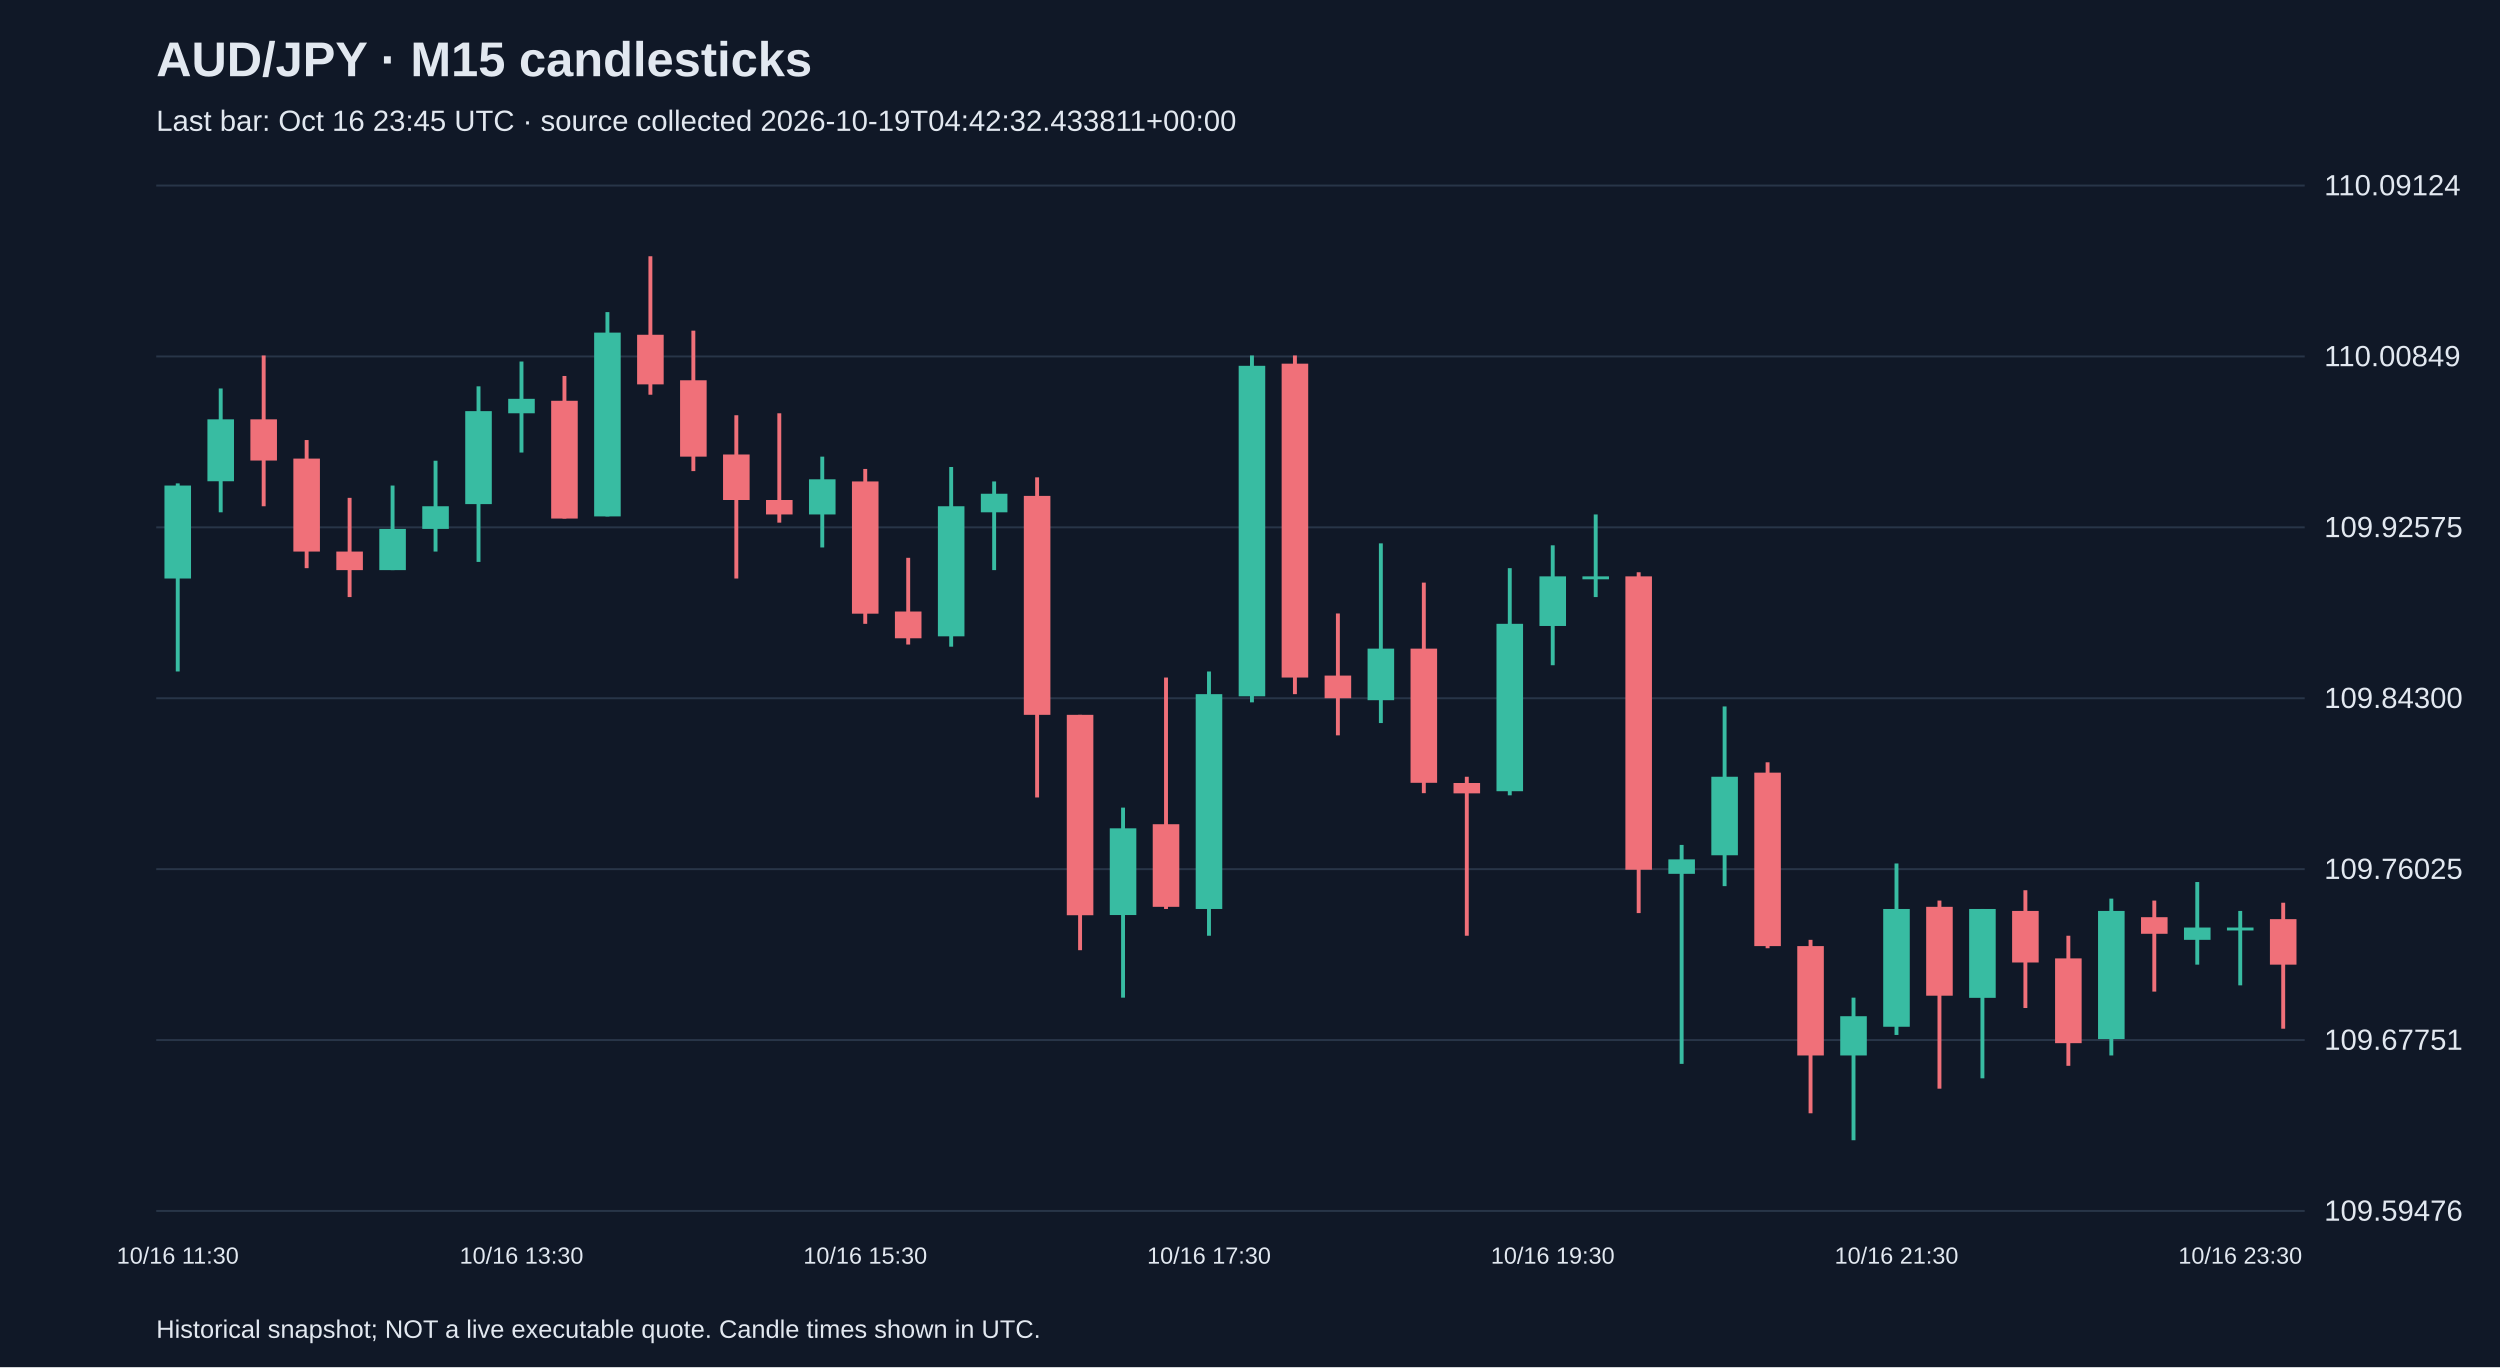
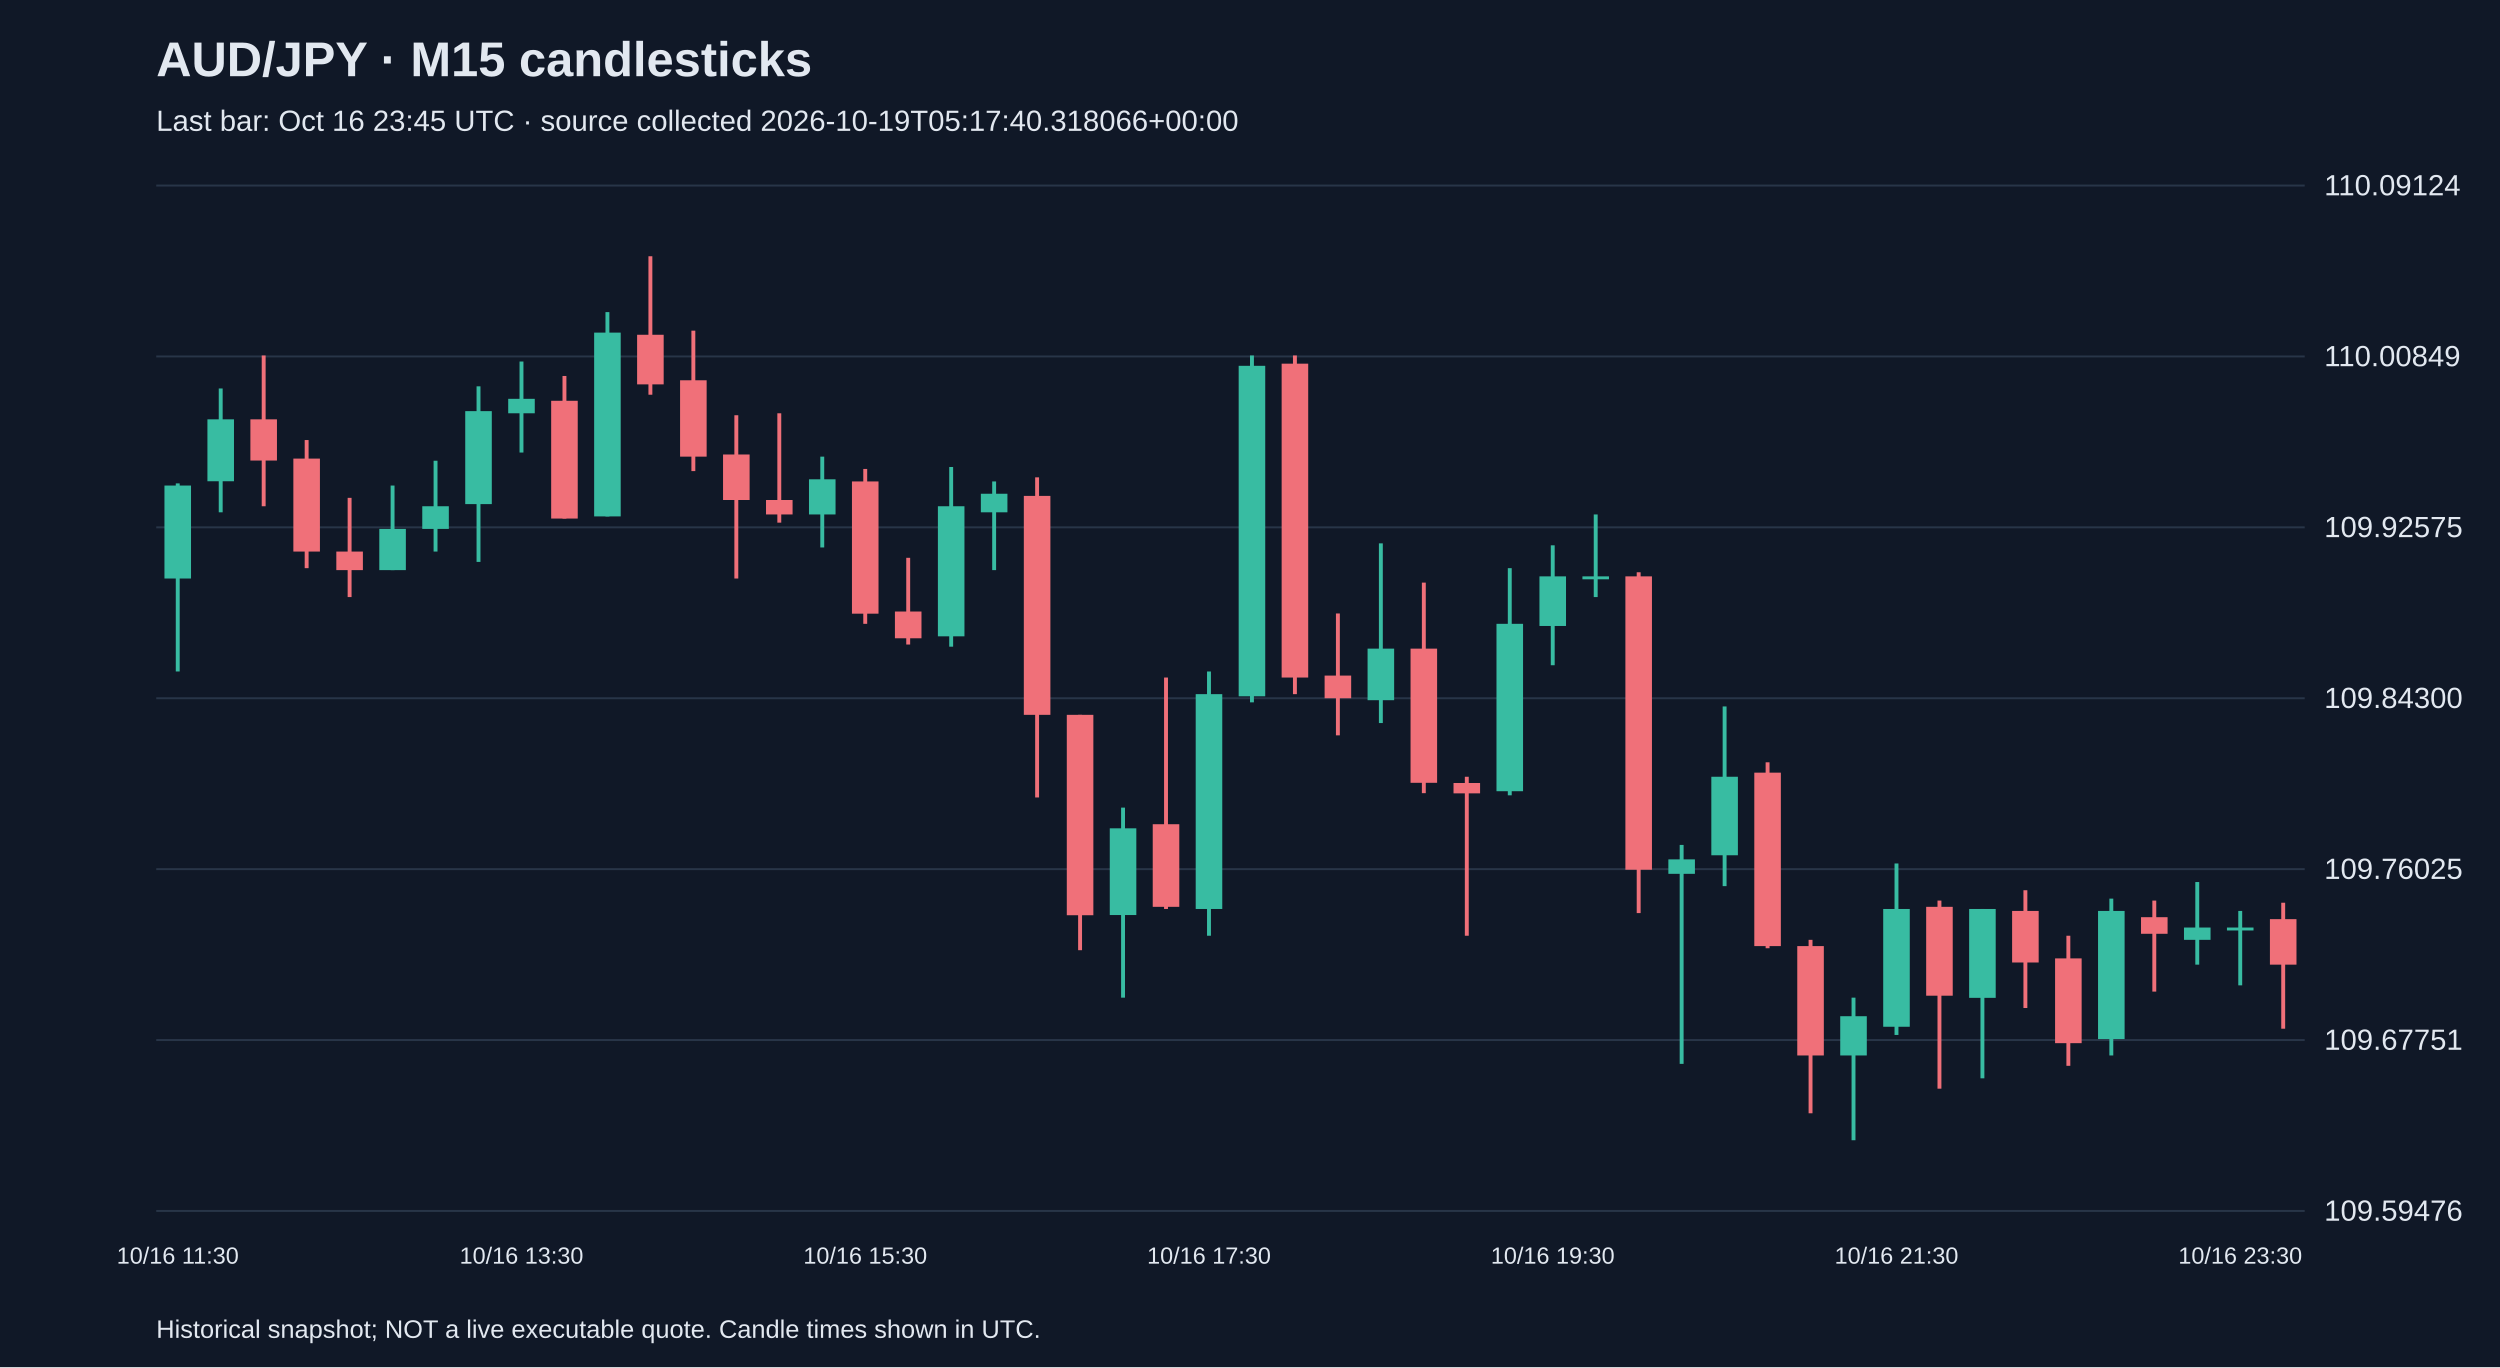
<svg xmlns="http://www.w3.org/2000/svg" viewBox="0 0 1280 700">
  <rect width="100%" height="100%" fill="#101827" />
  <style>text{font-family:Arial,sans-serif;fill:#e2e8f0}</style>
  <text x="80" y="39" font-size="25" font-weight="bold">AUD/JPY · M15 candlesticks</text>
-   <text x="80" y="67" font-size="15" fill="#a6b1c5">Last bar: Oct 16 23:45 UTC · source collected 2026-10-19T04:42:32.433811+00:00</text>
+   <text x="80" y="67" font-size="15" fill="#a6b1c5">Last bar: Oct 16 23:45 UTC · source collected 2026-10-19T05:17:40.318066+00:00</text>
  <line x1="80" y1="620.0" x2="1180" y2="620.0" stroke="#283548" />
  <text x="1190" y="625.0" font-size="15">109.59476</text>
  <line x1="80" y1="532.5" x2="1180" y2="532.5" stroke="#283548" />
  <text x="1190" y="537.5" font-size="15">109.67751</text>
  <line x1="80" y1="445.0" x2="1180" y2="445.0" stroke="#283548" />
  <text x="1190" y="450.0" font-size="15">109.76025</text>
  <line x1="80" y1="357.5" x2="1180" y2="357.5" stroke="#283548" />
  <text x="1190" y="362.5" font-size="15">109.84300</text>
  <line x1="80" y1="270.0" x2="1180" y2="270.0" stroke="#283548" />
  <text x="1190" y="275.0" font-size="15">109.92575</text>
  <line x1="80" y1="182.5" x2="1180" y2="182.5" stroke="#283548" />
  <text x="1190" y="187.5" font-size="15">110.00849</text>
  <line x1="80" y1="95.0" x2="1180" y2="95.0" stroke="#283548" />
  <text x="1190" y="100.0" font-size="15">110.09124</text>
  <line x1="91.0" y1="247.5" x2="91.0" y2="343.8" stroke="#38bca2" stroke-width="2" />
  <rect x="84.2" y="248.6" width="13.6" height="47.6" fill="#38bca2" />
  <text x="91.0" y="647" text-anchor="middle" font-size="12">10/16 11:30</text>
  <line x1="113.0" y1="198.9" x2="113.0" y2="262.3" stroke="#38bca2" stroke-width="2" />
  <rect x="106.2" y="214.7" width="13.6" height="31.7" fill="#38bca2" />
  <line x1="135.0" y1="182.0" x2="135.0" y2="259.2" stroke="#f07079" stroke-width="2" />
  <rect x="128.2" y="214.7" width="13.6" height="21.1" fill="#f07079" />
  <line x1="157.0" y1="225.3" x2="157.0" y2="290.9" stroke="#f07079" stroke-width="2" />
  <rect x="150.2" y="234.8" width="13.6" height="47.6" fill="#f07079" />
  <line x1="179.0" y1="254.9" x2="179.0" y2="305.7" stroke="#f07079" stroke-width="2" />
  <rect x="172.2" y="282.4" width="13.6" height="9.5" fill="#f07079" />
  <line x1="201.0" y1="248.6" x2="201.0" y2="291.9" stroke="#38bca2" stroke-width="2" />
  <rect x="194.2" y="270.8" width="13.6" height="21.1" fill="#38bca2" />
  <line x1="223.0" y1="235.9" x2="223.0" y2="282.4" stroke="#38bca2" stroke-width="2" />
  <rect x="216.2" y="259.2" width="13.6" height="11.6" fill="#38bca2" />
  <line x1="245.0" y1="197.8" x2="245.0" y2="287.7" stroke="#38bca2" stroke-width="2" />
  <rect x="238.2" y="210.5" width="13.6" height="47.6" fill="#38bca2" />
  <line x1="267.0" y1="185.1" x2="267.0" y2="231.7" stroke="#38bca2" stroke-width="2" />
  <rect x="260.2" y="204.2" width="13.6" height="7.4" fill="#38bca2" />
  <text x="267.0" y="647" text-anchor="middle" font-size="12">10/16 13:30</text>
  <line x1="289.0" y1="192.5" x2="289.0" y2="265.5" stroke="#f07079" stroke-width="2" />
  <rect x="282.2" y="205.2" width="13.6" height="60.3" fill="#f07079" />
  <line x1="311.0" y1="159.8" x2="311.0" y2="264.4" stroke="#38bca2" stroke-width="2" />
  <rect x="304.2" y="170.3" width="13.6" height="94.1" fill="#38bca2" />
  <line x1="333.0" y1="131.2" x2="333.0" y2="202.1" stroke="#f07079" stroke-width="2" />
  <rect x="326.2" y="171.4" width="13.6" height="25.4" fill="#f07079" />
  <line x1="355.0" y1="169.3" x2="355.0" y2="241.2" stroke="#f07079" stroke-width="2" />
  <rect x="348.2" y="194.7" width="13.6" height="39.1" fill="#f07079" />
  <line x1="377.0" y1="212.6" x2="377.0" y2="296.2" stroke="#f07079" stroke-width="2" />
  <rect x="370.2" y="232.7" width="13.6" height="23.3" fill="#f07079" />
  <line x1="399.0" y1="211.6" x2="399.0" y2="267.6" stroke="#f07079" stroke-width="2" />
  <rect x="392.2" y="256.0" width="13.6" height="7.4" fill="#f07079" />
  <line x1="421.0" y1="233.8" x2="421.0" y2="280.3" stroke="#38bca2" stroke-width="2" />
  <rect x="414.2" y="245.4" width="13.6" height="18.0" fill="#38bca2" />
  <line x1="443.0" y1="240.1" x2="443.0" y2="319.4" stroke="#f07079" stroke-width="2" />
  <rect x="436.2" y="246.5" width="13.6" height="67.7" fill="#f07079" />
  <text x="443.0" y="647" text-anchor="middle" font-size="12">10/16 15:30</text>
  <line x1="465.0" y1="285.6" x2="465.0" y2="330.0" stroke="#f07079" stroke-width="2" />
  <rect x="458.2" y="313.1" width="13.6" height="13.7" fill="#f07079" />
  <line x1="487.0" y1="239.1" x2="487.0" y2="331.1" stroke="#38bca2" stroke-width="2" />
  <rect x="480.2" y="259.2" width="13.6" height="66.6" fill="#38bca2" />
  <line x1="509.0" y1="246.5" x2="509.0" y2="291.9" stroke="#38bca2" stroke-width="2" />
  <rect x="502.2" y="252.8" width="13.6" height="9.5" fill="#38bca2" />
  <line x1="531.0" y1="244.4" x2="531.0" y2="408.3" stroke="#f07079" stroke-width="2" />
  <rect x="524.2" y="253.9" width="13.6" height="112.1" fill="#f07079" />
  <line x1="553.0" y1="366.0" x2="553.0" y2="486.5" stroke="#f07079" stroke-width="2" />
  <rect x="546.2" y="366.0" width="13.6" height="102.6" fill="#f07079" />
  <line x1="575.0" y1="413.5" x2="575.0" y2="510.8" stroke="#38bca2" stroke-width="2" />
  <rect x="568.2" y="424.1" width="13.6" height="44.4" fill="#38bca2" />
  <line x1="597.0" y1="346.9" x2="597.0" y2="465.4" stroke="#f07079" stroke-width="2" />
  <rect x="590.2" y="422.0" width="13.6" height="42.3" fill="#f07079" />
  <line x1="619.0" y1="343.8" x2="619.0" y2="479.1" stroke="#38bca2" stroke-width="2" />
  <rect x="612.2" y="355.4" width="13.6" height="110.0" fill="#38bca2" />
  <text x="619.0" y="647" text-anchor="middle" font-size="12">10/16 17:30</text>
  <line x1="641.0" y1="182.0" x2="641.0" y2="359.6" stroke="#38bca2" stroke-width="2" />
  <rect x="634.2" y="187.3" width="13.6" height="169.2" fill="#38bca2" />
  <line x1="663.0" y1="182.0" x2="663.0" y2="355.4" stroke="#f07079" stroke-width="2" />
  <rect x="656.2" y="186.2" width="13.6" height="160.7" fill="#f07079" />
  <line x1="685.0" y1="314.1" x2="685.0" y2="376.5" stroke="#f07079" stroke-width="2" />
  <rect x="678.2" y="345.9" width="13.6" height="11.6" fill="#f07079" />
  <line x1="707.0" y1="278.2" x2="707.0" y2="370.2" stroke="#38bca2" stroke-width="2" />
  <rect x="700.2" y="332.1" width="13.6" height="26.4" fill="#38bca2" />
  <line x1="729.0" y1="298.3" x2="729.0" y2="406.1" stroke="#f07079" stroke-width="2" />
  <rect x="722.2" y="332.1" width="13.6" height="68.7" fill="#f07079" />
  <line x1="751.0" y1="397.7" x2="751.0" y2="479.1" stroke="#f07079" stroke-width="2" />
  <rect x="744.2" y="400.9" width="13.6" height="5.3" fill="#f07079" />
  <line x1="773.0" y1="290.9" x2="773.0" y2="407.2" stroke="#38bca2" stroke-width="2" />
  <rect x="766.2" y="319.4" width="13.6" height="85.7" fill="#38bca2" />
  <line x1="795.0" y1="279.2" x2="795.0" y2="340.6" stroke="#38bca2" stroke-width="2" />
  <rect x="788.2" y="295.1" width="13.6" height="25.4" fill="#38bca2" />
  <text x="795.0" y="647" text-anchor="middle" font-size="12">10/16 19:30</text>
  <line x1="817.0" y1="263.4" x2="817.0" y2="305.7" stroke="#38bca2" stroke-width="2" />
  <rect x="810.2" y="295.1" width="13.6" height="1.5" fill="#38bca2" />
  <line x1="839.0" y1="293.0" x2="839.0" y2="467.5" stroke="#f07079" stroke-width="2" />
  <rect x="832.2" y="295.1" width="13.6" height="150.2" fill="#f07079" />
  <line x1="861.0" y1="432.6" x2="861.0" y2="544.7" stroke="#38bca2" stroke-width="2" />
  <rect x="854.2" y="440.0" width="13.6" height="7.4" fill="#38bca2" />
  <line x1="883.0" y1="361.7" x2="883.0" y2="453.7" stroke="#38bca2" stroke-width="2" />
  <rect x="876.2" y="397.7" width="13.6" height="40.2" fill="#38bca2" />
  <line x1="905.0" y1="390.3" x2="905.0" y2="485.5" stroke="#f07079" stroke-width="2" />
  <rect x="898.2" y="395.6" width="13.6" height="88.8" fill="#f07079" />
  <line x1="927.0" y1="481.2" x2="927.0" y2="570.0" stroke="#f07079" stroke-width="2" />
  <rect x="920.2" y="484.4" width="13.6" height="56.0" fill="#f07079" />
  <line x1="949.0" y1="510.8" x2="949.0" y2="583.8" stroke="#38bca2" stroke-width="2" />
  <rect x="942.2" y="520.3" width="13.6" height="20.1" fill="#38bca2" />
  <line x1="971.0" y1="442.1" x2="971.0" y2="529.9" stroke="#38bca2" stroke-width="2" />
  <rect x="964.2" y="465.4" width="13.6" height="60.3" fill="#38bca2" />
  <text x="971.0" y="647" text-anchor="middle" font-size="12">10/16 21:30</text>
  <line x1="993.0" y1="461.1" x2="993.0" y2="557.4" stroke="#f07079" stroke-width="2" />
  <rect x="986.2" y="464.3" width="13.6" height="45.5" fill="#f07079" />
  <line x1="1015.0" y1="465.4" x2="1015.0" y2="552.1" stroke="#38bca2" stroke-width="2" />
  <rect x="1008.2" y="465.4" width="13.6" height="45.5" fill="#38bca2" />
  <line x1="1037.0" y1="455.8" x2="1037.0" y2="516.1" stroke="#f07079" stroke-width="2" />
  <rect x="1030.2" y="466.4" width="13.6" height="26.4" fill="#f07079" />
  <line x1="1059.0" y1="479.1" x2="1059.0" y2="545.7" stroke="#f07079" stroke-width="2" />
  <rect x="1052.2" y="490.7" width="13.6" height="43.4" fill="#f07079" />
  <line x1="1081.0" y1="460.1" x2="1081.0" y2="540.4" stroke="#38bca2" stroke-width="2" />
  <rect x="1074.2" y="466.4" width="13.6" height="65.6" fill="#38bca2" />
  <line x1="1103.0" y1="461.1" x2="1103.0" y2="507.7" stroke="#f07079" stroke-width="2" />
  <rect x="1096.2" y="469.6" width="13.6" height="8.5" fill="#f07079" />
  <line x1="1125.0" y1="451.6" x2="1125.0" y2="493.9" stroke="#38bca2" stroke-width="2" />
  <rect x="1118.2" y="474.9" width="13.6" height="6.3" fill="#38bca2" />
  <line x1="1147.0" y1="466.4" x2="1147.0" y2="504.5" stroke="#38bca2" stroke-width="2" />
  <rect x="1140.2" y="474.9" width="13.6" height="1.5" fill="#38bca2" />
  <text x="1147.0" y="647" text-anchor="middle" font-size="12">10/16 23:30</text>
  <line x1="1169.0" y1="462.2" x2="1169.0" y2="526.7" stroke="#f07079" stroke-width="2" />
  <rect x="1162.2" y="470.6" width="13.6" height="23.3" fill="#f07079" />
  <text x="80" y="685" font-size="13">Historical snapshot; NOT a live executable quote. Candle times shown in UTC.</text>
</svg>
